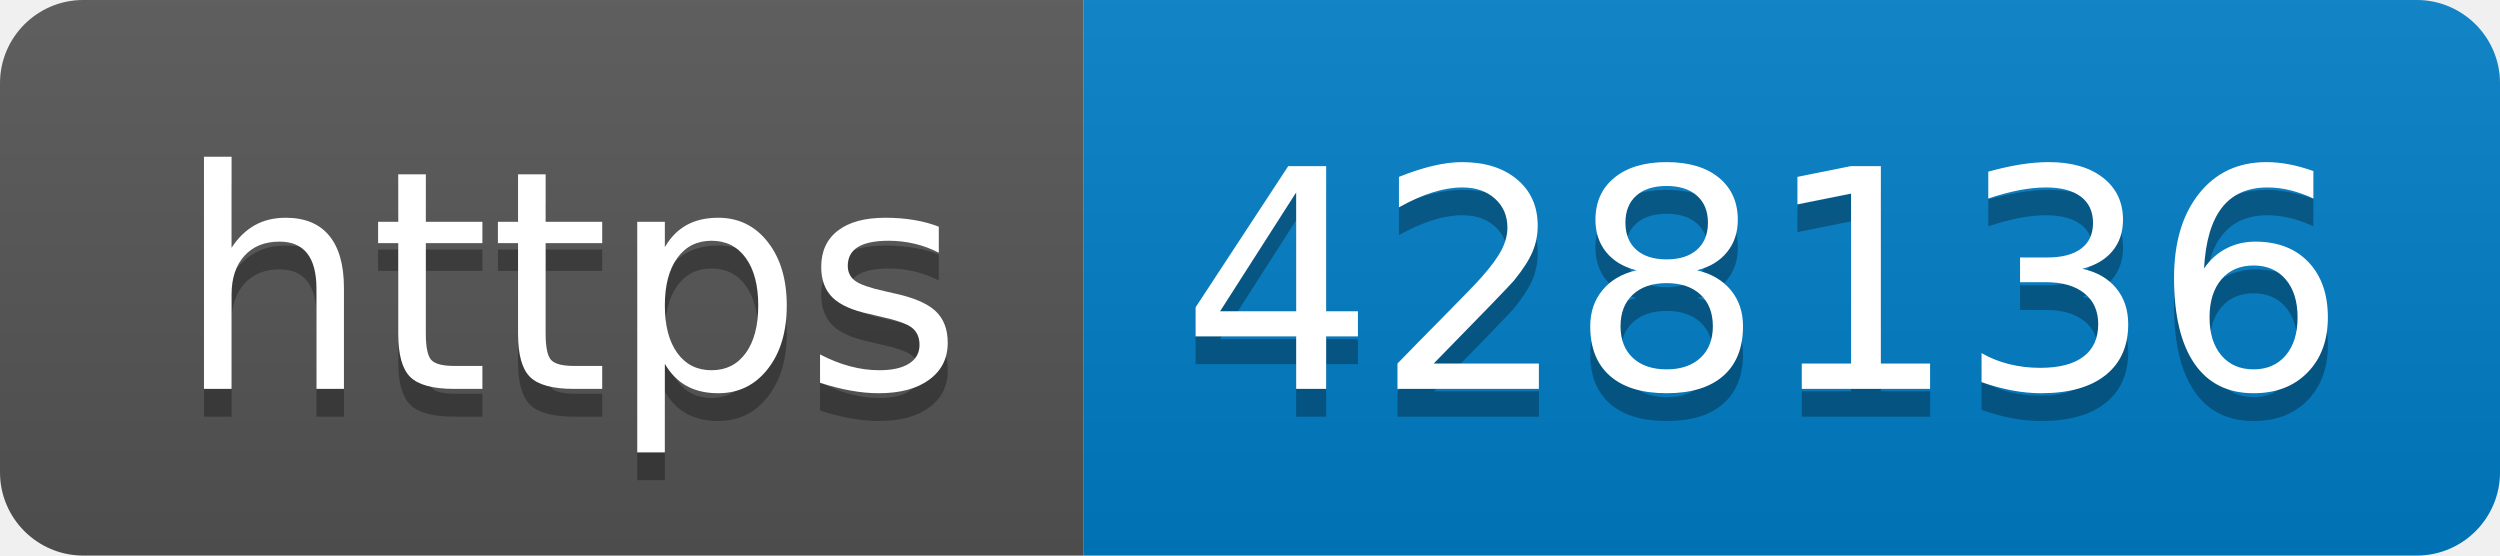
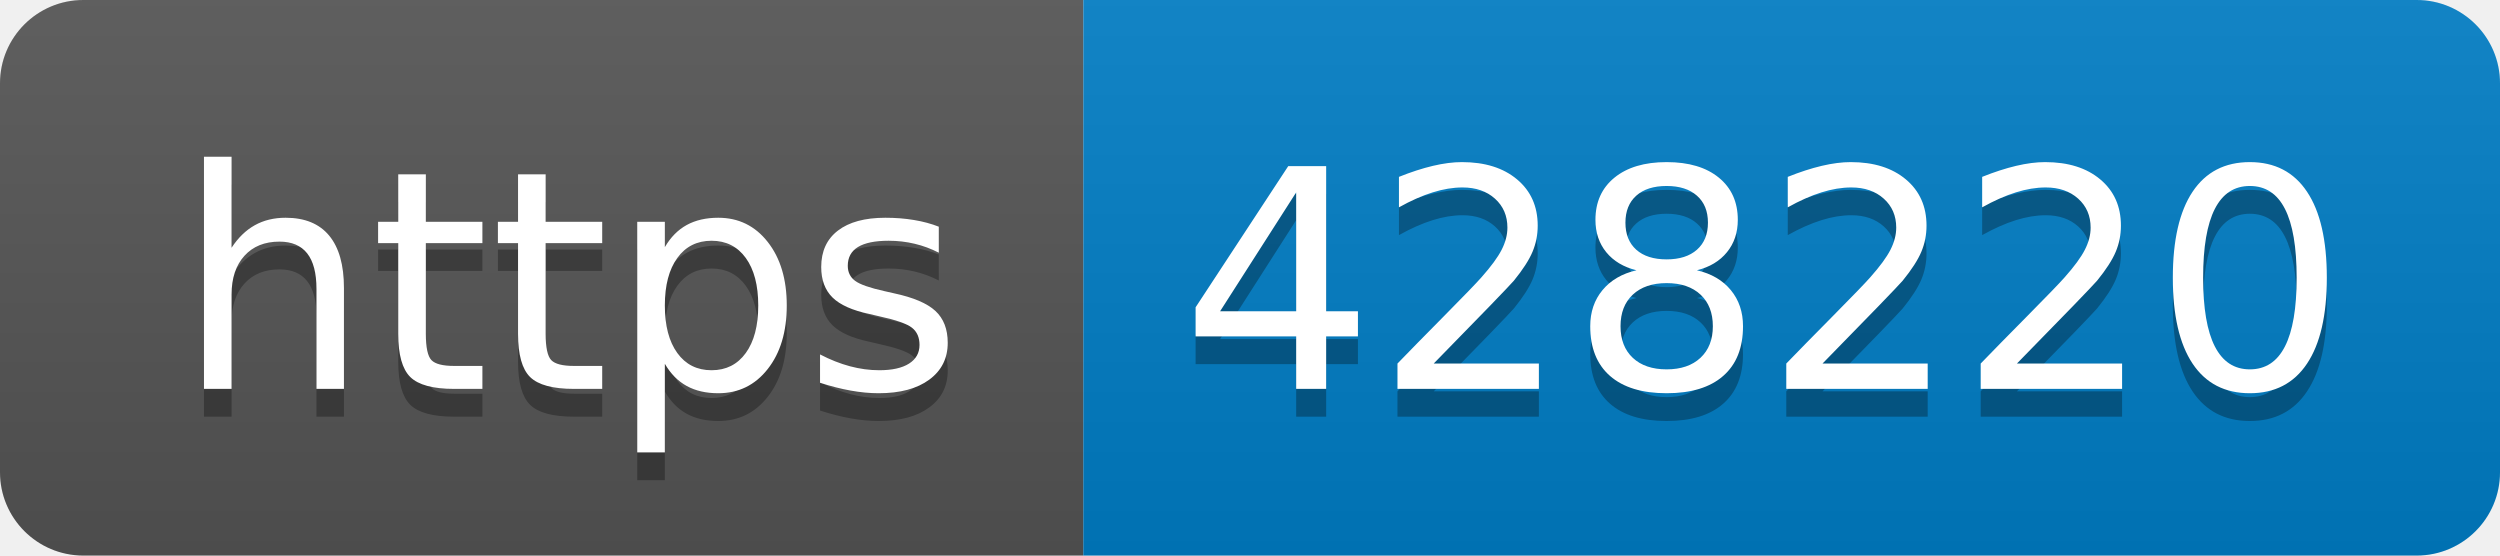
- <svg xmlns="http://www.w3.org/2000/svg" width="90" height="20" role="img" aria-label="https: 428136">
+ <svg xmlns="http://www.w3.org/2000/svg" width="90" height="20" role="img" aria-label="https: 428220">
  <linearGradient id="s" x2="0" y2="100%">
    <stop offset="0" stop-color="#bbb" stop-opacity=".1" />
    <stop offset="1" stop-opacity=".1" />
  </linearGradient>
  <clipPath id="r">
    <rect width="90" height="20" rx="3" fill="#fff" />
  </clipPath>
  <g clip-path="url(#r)">
    <rect width="39" height="20" fill="#555" />
    <rect x="39" width="51" height="20" fill="#007ec6" />
    <rect width="90" height="20" fill="url(#s)" />
  </g>
  <g fill="#fff" text-anchor="middle" font-family="Verdana,Geneva,DejaVu Sans,sans-serif" text-rendering="geometricPrecision" font-size="110">
    <text aria-hidden="true" x="205" y="150" fill="#010101" fill-opacity=".3" transform="scale(.1)" textLength="290">https</text>
    <text x="205" y="140" transform="scale(.1)" fill="#fff" textLength="290">https</text>
-     <text aria-hidden="true" x="635" y="150" fill="#010101" fill-opacity=".3" transform="scale(.1)" textLength="410">428136</text>
-     <text x="635" y="140" transform="scale(.1)" fill="#fff" textLength="410">428136</text>
+     <text aria-hidden="true" x="635" y="150" fill="#010101" fill-opacity=".3" transform="scale(.1)" textLength="410">428220</text>
+     <text x="635" y="140" transform="scale(.1)" fill="#fff" textLength="410">428220</text>
  </g>
</svg>
